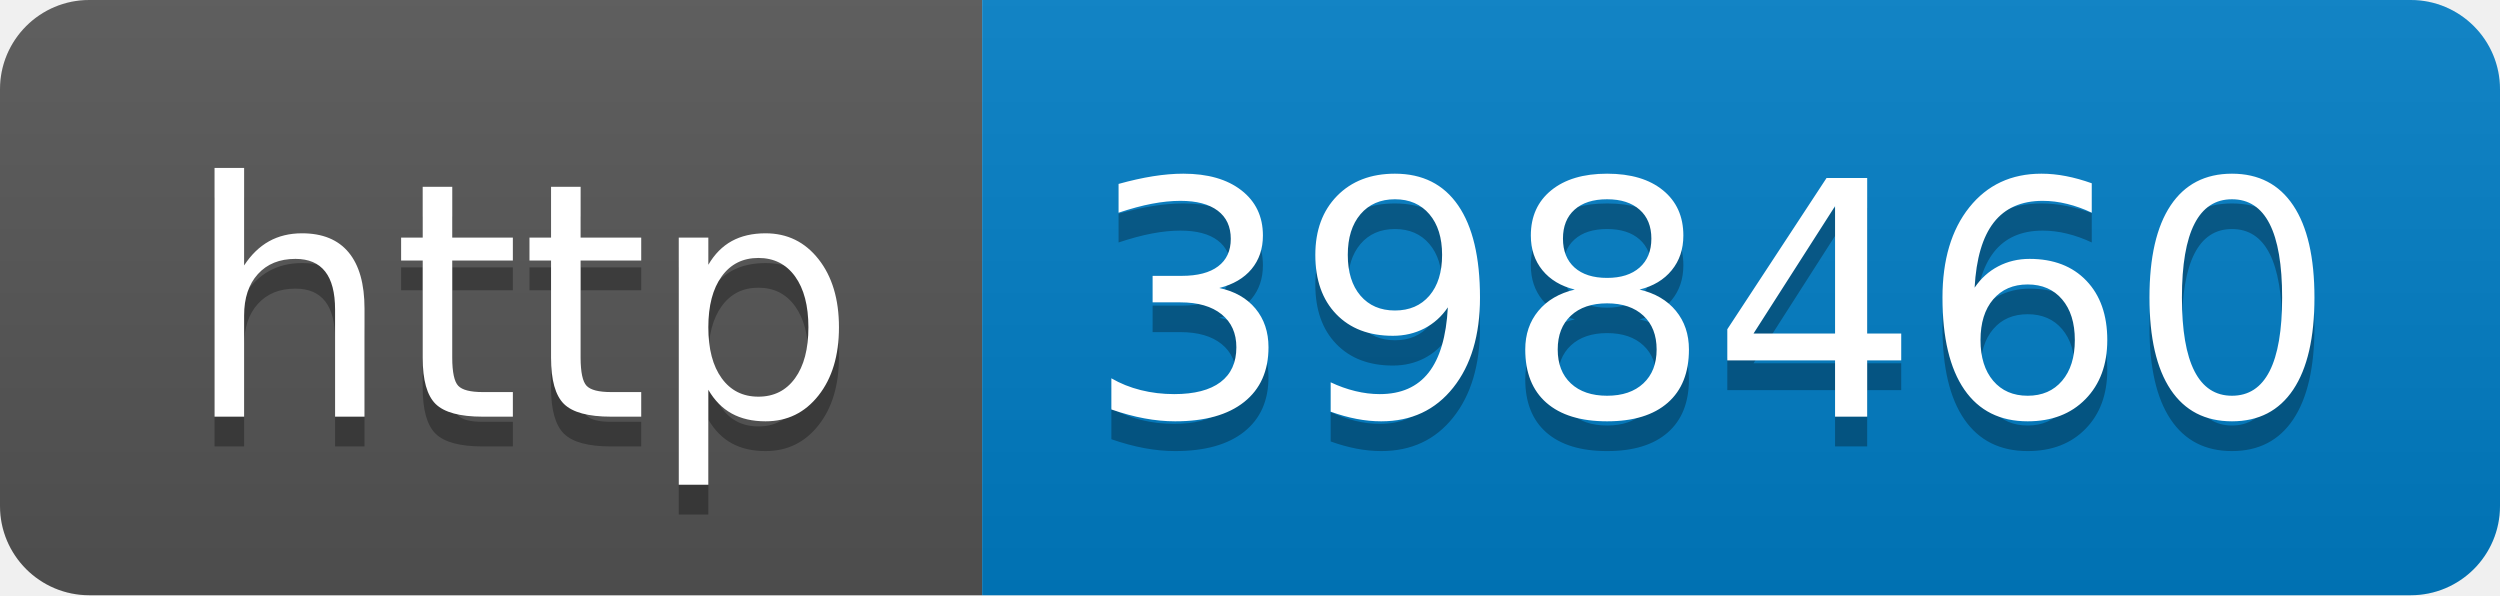
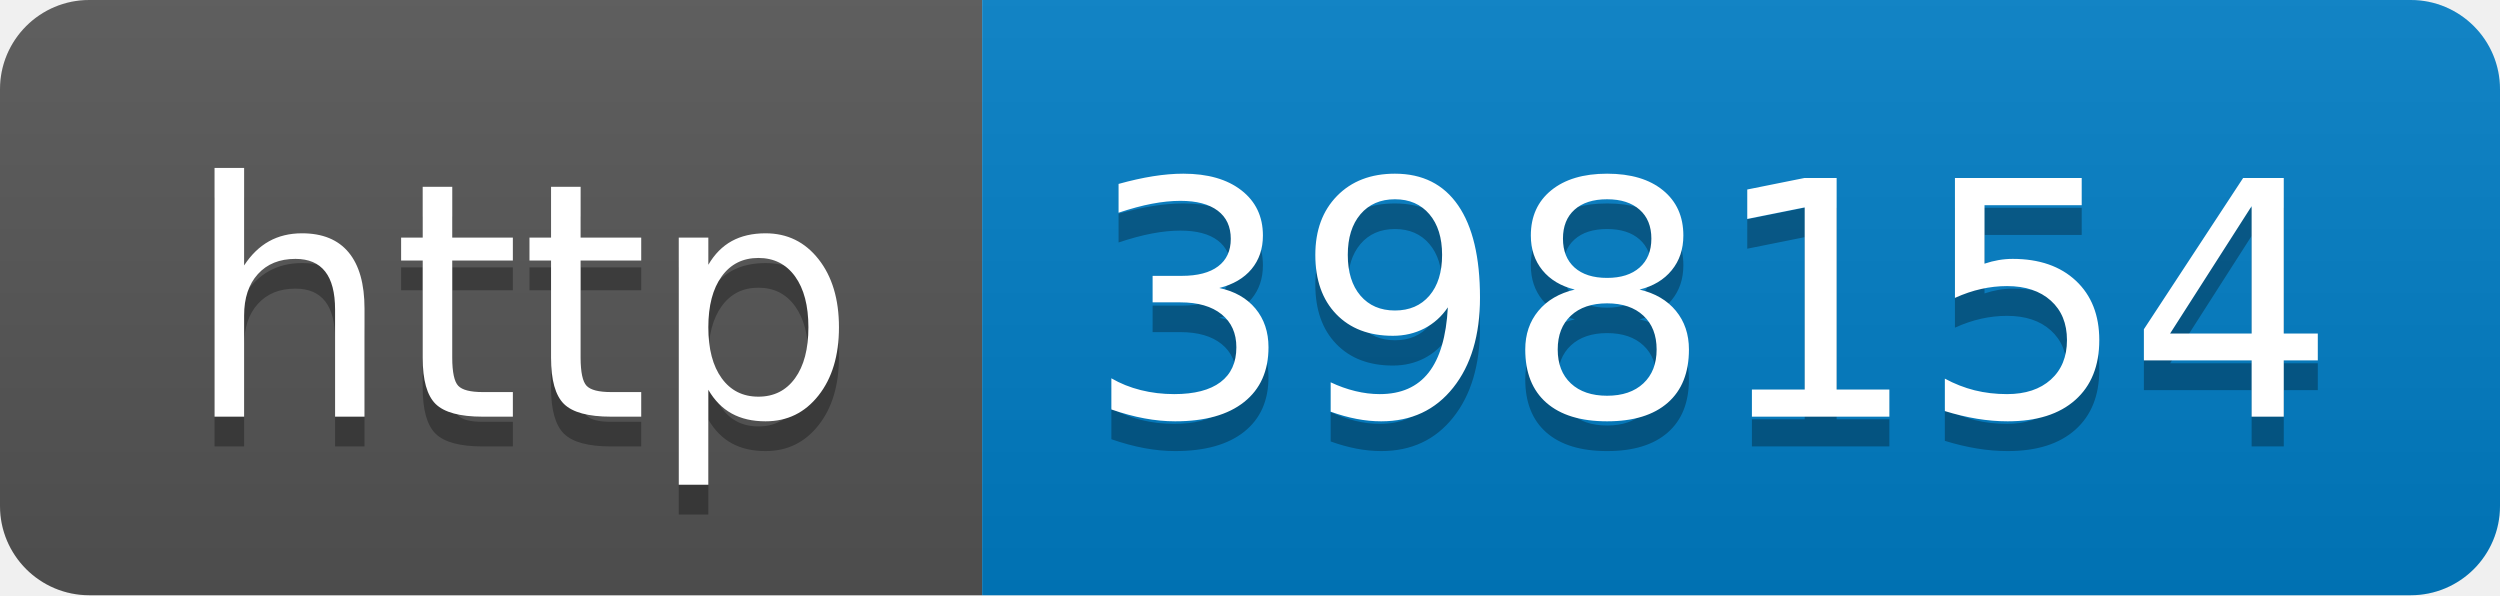
- <svg xmlns="http://www.w3.org/2000/svg" width="84" height="20" role="img" aria-label="http: 398460">
+ <svg xmlns="http://www.w3.org/2000/svg" width="84" height="20" role="img" aria-label="http: 398154">
  <linearGradient id="s" x2="0" y2="100%">
    <stop offset="0" stop-color="#bbb" stop-opacity=".1" />
    <stop offset="1" stop-opacity=".1" />
  </linearGradient>
  <clipPath id="r">
    <rect width="84" height="20" rx="3" fill="#fff" />
  </clipPath>
  <g clip-path="url(#r)">
    <rect width="33" height="20" fill="#555" />
    <rect x="33" width="51" height="20" fill="#007ec6" />
    <rect width="84" height="20" fill="url(#s)" />
  </g>
  <g fill="#fff" text-anchor="middle" font-family="Verdana,Geneva,DejaVu Sans,sans-serif" text-rendering="geometricPrecision" font-size="110">
    <text aria-hidden="true" x="175" y="150" fill="#010101" fill-opacity=".3" transform="scale(.1)" textLength="230">http</text>
    <text x="175" y="140" transform="scale(.1)" fill="#fff" textLength="230">http</text>
-     <text aria-hidden="true" x="575" y="150" fill="#010101" fill-opacity=".3" transform="scale(.1)" textLength="410">398460</text>
-     <text x="575" y="140" transform="scale(.1)" fill="#fff" textLength="410">398460</text>
+     <text aria-hidden="true" x="575" y="150" fill="#010101" fill-opacity=".3" transform="scale(.1)" textLength="410">398154</text>
+     <text x="575" y="140" transform="scale(.1)" fill="#fff" textLength="410">398154</text>
  </g>
</svg>
